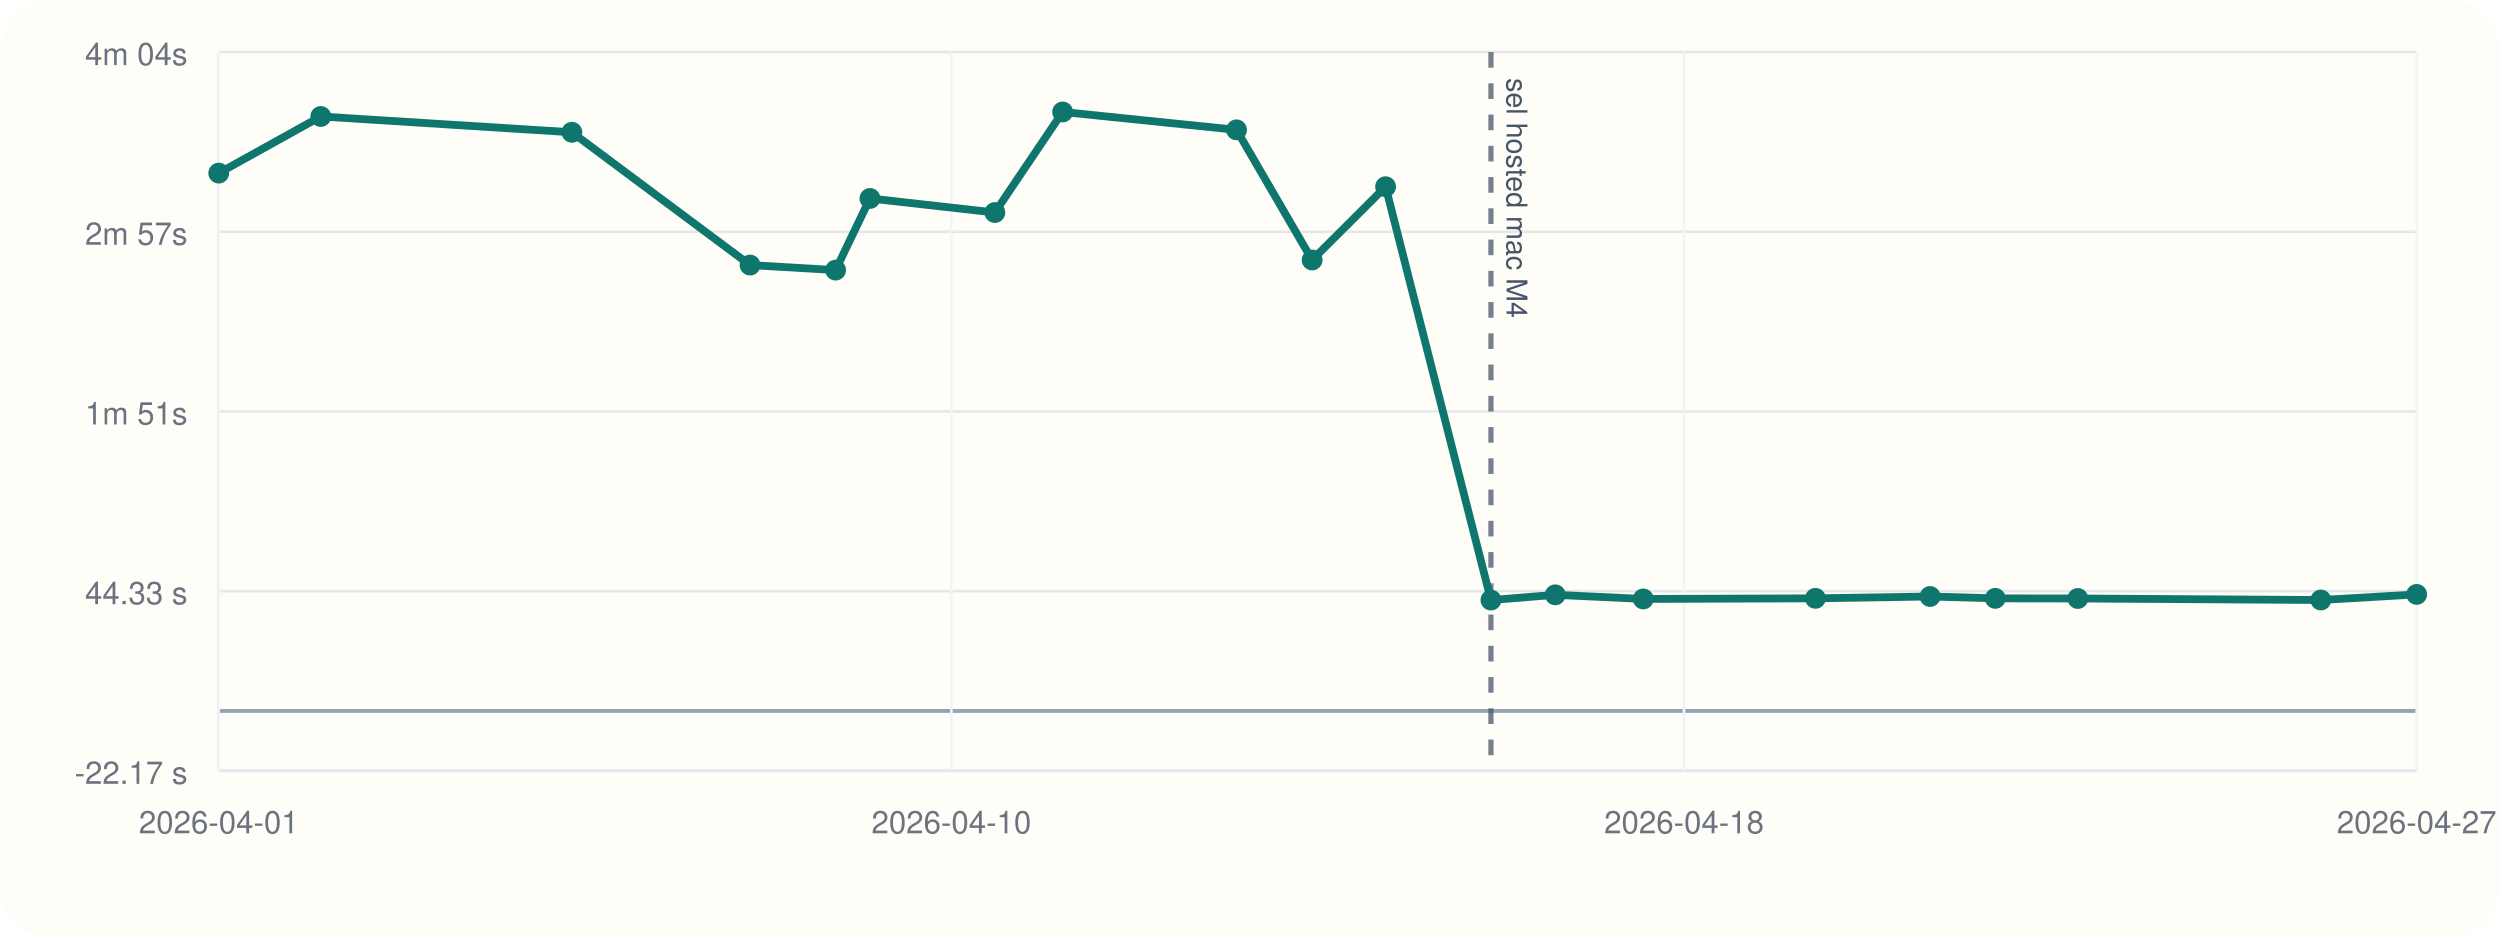
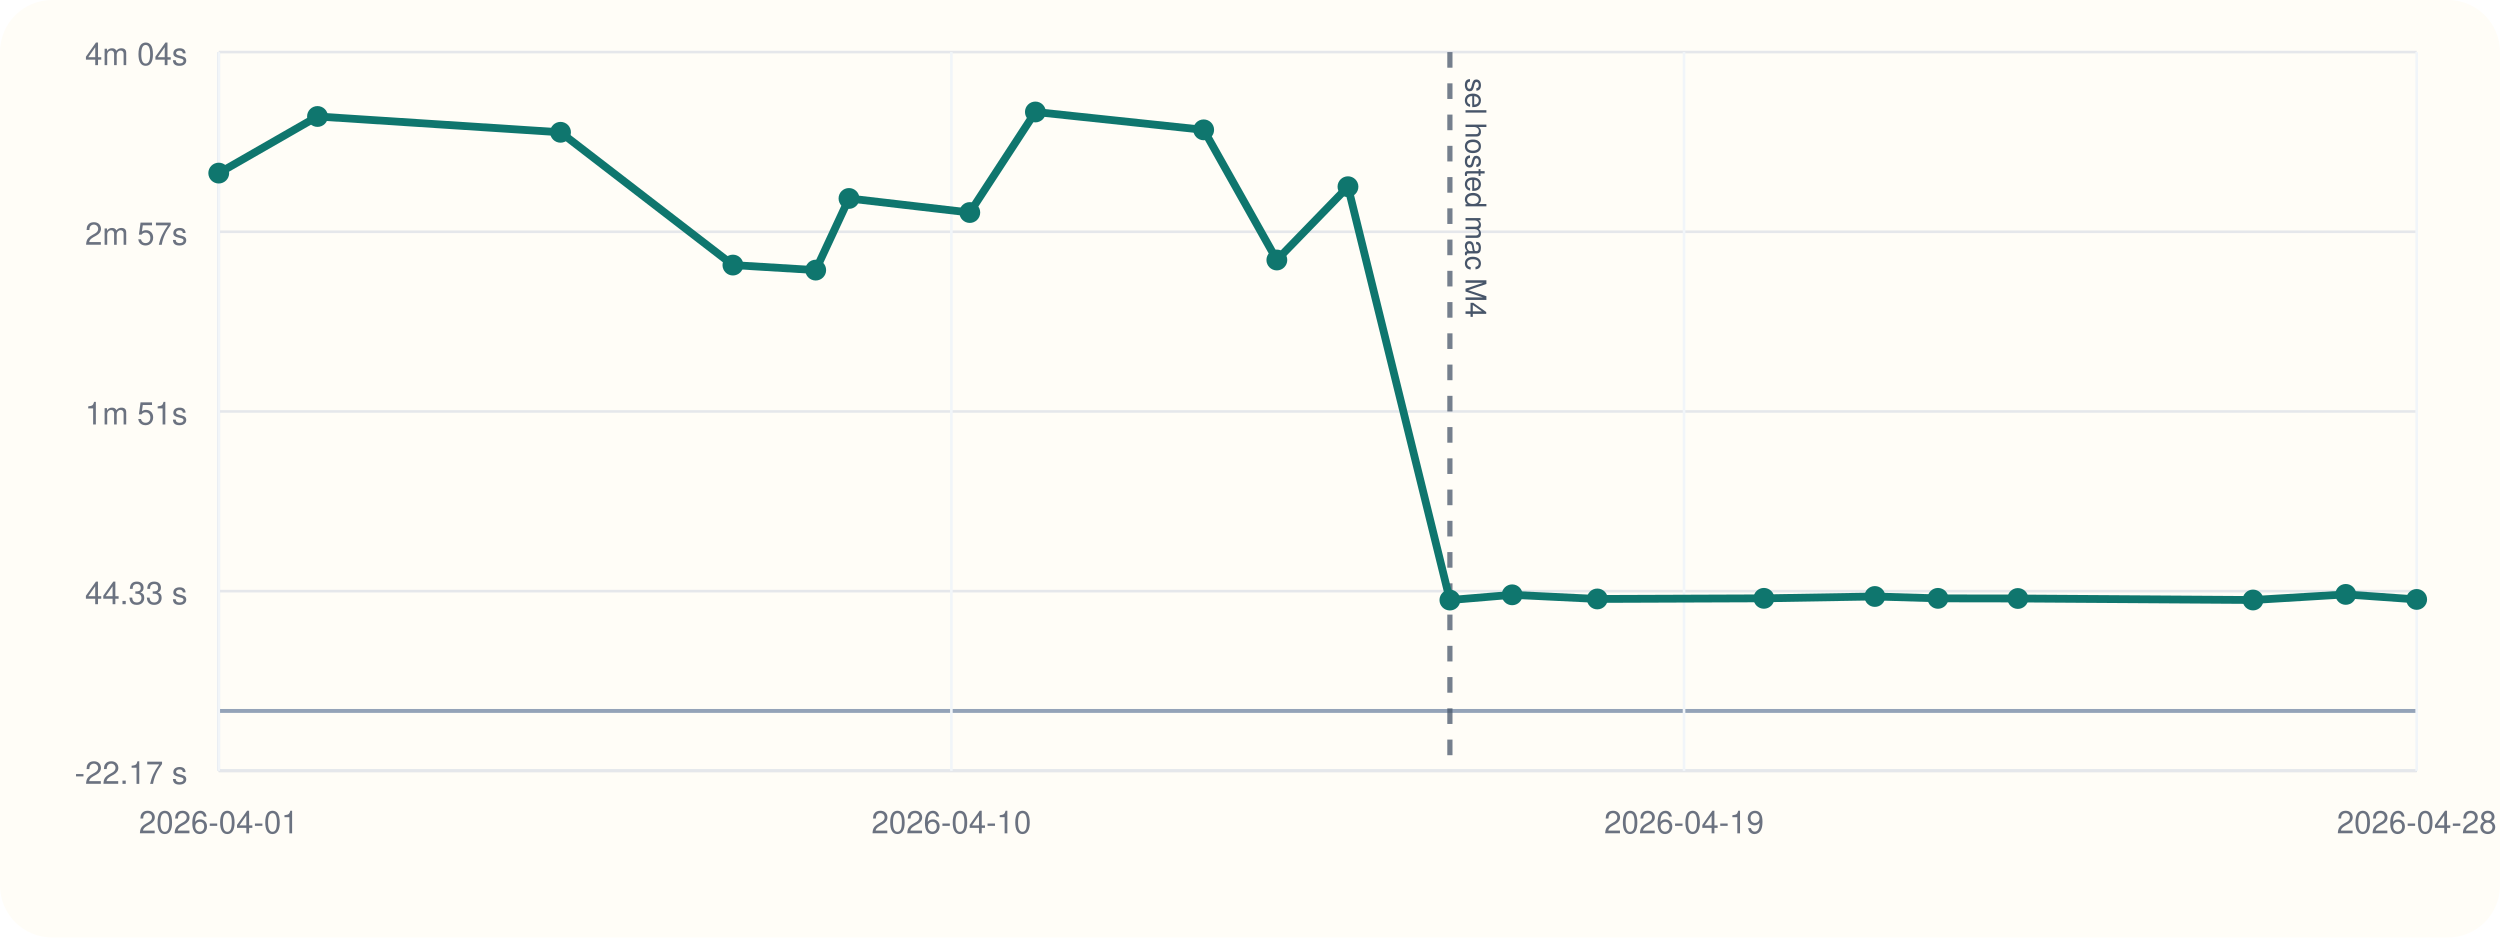
<svg xmlns="http://www.w3.org/2000/svg" viewBox="0 0 960 360">
  <rect width="960" height="360" rx="20" fill="#fffdf7" />
  <line x1="84" y1="296" x2="928" y2="296" stroke="#cbd5e1" stroke-width="1" />
  <line x1="84" y1="20" x2="84" y2="296" stroke="#cbd5e1" stroke-width="1" />
  <line x1="84" y1="273.00" x2="928" y2="273.00" stroke="#94a3b8" stroke-width="1.5" />
  <line x1="84" y1="296.00" x2="928" y2="296.00" stroke="#e5e7eb" stroke-width="1" />
  <text x="72" y="301.00" text-anchor="end" font-size="12" font-family="Helvetica, Arial, sans-serif" fill="#6b7280">-22.17 s</text>
  <line x1="84" y1="227.00" x2="928" y2="227.00" stroke="#e5e7eb" stroke-width="1" />
  <text x="72" y="232.00" text-anchor="end" font-size="12" font-family="Helvetica, Arial, sans-serif" fill="#6b7280">44.33 s</text>
  <line x1="84" y1="158.00" x2="928" y2="158.00" stroke="#e5e7eb" stroke-width="1" />
  <text x="72" y="163.00" text-anchor="end" font-size="12" font-family="Helvetica, Arial, sans-serif" fill="#6b7280">1m 51s</text>
  <line x1="84" y1="89.00" x2="928" y2="89.00" stroke="#e5e7eb" stroke-width="1" />
  <text x="72" y="94.00" text-anchor="end" font-size="12" font-family="Helvetica, Arial, sans-serif" fill="#6b7280">2m 57s</text>
  <line x1="84" y1="20.00" x2="928" y2="20.00" stroke="#e5e7eb" stroke-width="1" />
  <text x="72" y="25.00" text-anchor="end" font-size="12" font-family="Helvetica, Arial, sans-serif" fill="#6b7280">4m 04s</text>
  <line x1="84.00" y1="20" x2="84.00" y2="296" stroke="#f1f5f9" stroke-width="1" />
  <text x="84.00" y="320" text-anchor="middle" font-size="12" font-family="Helvetica, Arial, sans-serif" fill="#6b7280">2026-04-01</text>
  <line x1="365.33" y1="20" x2="365.33" y2="296" stroke="#f1f5f9" stroke-width="1" />
  <text x="365.33" y="320" text-anchor="middle" font-size="12" font-family="Helvetica, Arial, sans-serif" fill="#6b7280">2026-04-10</text>
  <line x1="646.67" y1="20" x2="646.67" y2="296" stroke="#f1f5f9" stroke-width="1" />
-   <text x="646.67" y="320" text-anchor="middle" font-size="12" font-family="Helvetica, Arial, sans-serif" fill="#6b7280">2026-04-18</text>
+   <text x="646.67" y="320" text-anchor="middle" font-size="12" font-family="Helvetica, Arial, sans-serif" fill="#6b7280">2026-04-19</text>
  <line x1="928.00" y1="20" x2="928.00" y2="296" stroke="#f1f5f9" stroke-width="1" />
-   <text x="928.00" y="320" text-anchor="middle" font-size="12" font-family="Helvetica, Arial, sans-serif" fill="#6b7280">2026-04-27</text>
-   <line x1="572.52" y1="20" x2="572.52" y2="296" stroke="#475569" stroke-width="2" stroke-dasharray="6 6" opacity="0.75" />
-   <text x="578.52" y="30" transform="rotate(90 578.52 30)" font-size="11" font-family="Helvetica, Arial, sans-serif" fill="#475569">sel hosted mac M4</text>
-   <polyline fill="none" stroke="#0f766e" stroke-width="3" points="84.00,66.47 123.18,44.73 219.61,50.80 288.02,101.79 320.87,103.72 334.07,76.21 382.02,81.61 408.05,43.00 474.82,49.86 503.86,99.84 532.07,71.70 572.52,230.42 597.22,228.41 631.01,230.00 697.12,229.76 741.15,229.05 766.18,229.77 797.89,229.82 891.20,230.40 928.00,228.25" />
+   <text x="928.00" y="320" text-anchor="middle" font-size="12" font-family="Helvetica, Arial, sans-serif" fill="#6b7280">2026-04-28</text>
+   <line x1="556.76" y1="20" x2="556.76" y2="296" stroke="#475569" stroke-width="2" stroke-dasharray="6 6" opacity="0.75" />
+   <text x="562.76" y="30" transform="rotate(90 562.76 30)" font-size="11" font-family="Helvetica, Arial, sans-serif" fill="#475569">sel hosted mac M4</text>
+   <polyline fill="none" stroke="#0f766e" stroke-width="3" points="84.00,66.47 121.92,44.73 215.24,50.80 281.44,101.79 313.23,103.72 326.01,76.21 372.40,81.61 397.59,43.00 462.21,49.86 490.31,99.84 517.62,71.70 556.76,230.42 580.67,228.41 613.37,230.00 677.34,229.76 719.95,229.05 744.18,229.77 774.86,229.82 865.16,230.40 900.77,228.25 928.00,230.18" />
  <circle cx="84.00" cy="66.47" r="4" fill="#0f766e" />
-   <circle cx="123.18" cy="44.73" r="4" fill="#0f766e" />
-   <circle cx="219.61" cy="50.80" r="4" fill="#0f766e" />
-   <circle cx="288.02" cy="101.79" r="4" fill="#0f766e" />
-   <circle cx="320.87" cy="103.72" r="4" fill="#0f766e" />
-   <circle cx="334.07" cy="76.21" r="4" fill="#0f766e" />
-   <circle cx="382.02" cy="81.61" r="4" fill="#0f766e" />
-   <circle cx="408.05" cy="43.00" r="4" fill="#0f766e" />
-   <circle cx="474.82" cy="49.86" r="4" fill="#0f766e" />
-   <circle cx="503.86" cy="99.84" r="4" fill="#0f766e" />
-   <circle cx="532.07" cy="71.70" r="4" fill="#0f766e" />
-   <circle cx="572.52" cy="230.42" r="4" fill="#0f766e" />
-   <circle cx="597.22" cy="228.41" r="4" fill="#0f766e" />
-   <circle cx="631.01" cy="230.00" r="4" fill="#0f766e" />
-   <circle cx="697.12" cy="229.76" r="4" fill="#0f766e" />
-   <circle cx="741.15" cy="229.05" r="4" fill="#0f766e" />
-   <circle cx="766.18" cy="229.77" r="4" fill="#0f766e" />
-   <circle cx="797.89" cy="229.82" r="4" fill="#0f766e" />
-   <circle cx="891.20" cy="230.40" r="4" fill="#0f766e" />
-   <circle cx="928.00" cy="228.25" r="4" fill="#0f766e" />
+   <circle cx="121.92" cy="44.73" r="4" fill="#0f766e" />
+   <circle cx="215.24" cy="50.80" r="4" fill="#0f766e" />
+   <circle cx="281.44" cy="101.79" r="4" fill="#0f766e" />
+   <circle cx="313.23" cy="103.72" r="4" fill="#0f766e" />
+   <circle cx="326.01" cy="76.21" r="4" fill="#0f766e" />
+   <circle cx="372.40" cy="81.61" r="4" fill="#0f766e" />
+   <circle cx="397.59" cy="43.00" r="4" fill="#0f766e" />
+   <circle cx="462.21" cy="49.86" r="4" fill="#0f766e" />
+   <circle cx="490.31" cy="99.84" r="4" fill="#0f766e" />
+   <circle cx="517.62" cy="71.70" r="4" fill="#0f766e" />
+   <circle cx="556.76" cy="230.42" r="4" fill="#0f766e" />
+   <circle cx="580.67" cy="228.41" r="4" fill="#0f766e" />
+   <circle cx="613.37" cy="230.00" r="4" fill="#0f766e" />
+   <circle cx="677.34" cy="229.76" r="4" fill="#0f766e" />
+   <circle cx="719.95" cy="229.05" r="4" fill="#0f766e" />
+   <circle cx="744.18" cy="229.77" r="4" fill="#0f766e" />
+   <circle cx="774.86" cy="229.82" r="4" fill="#0f766e" />
+   <circle cx="865.16" cy="230.40" r="4" fill="#0f766e" />
+   <circle cx="900.77" cy="228.25" r="4" fill="#0f766e" />
+   <circle cx="928.00" cy="230.18" r="4" fill="#0f766e" />
</svg>
